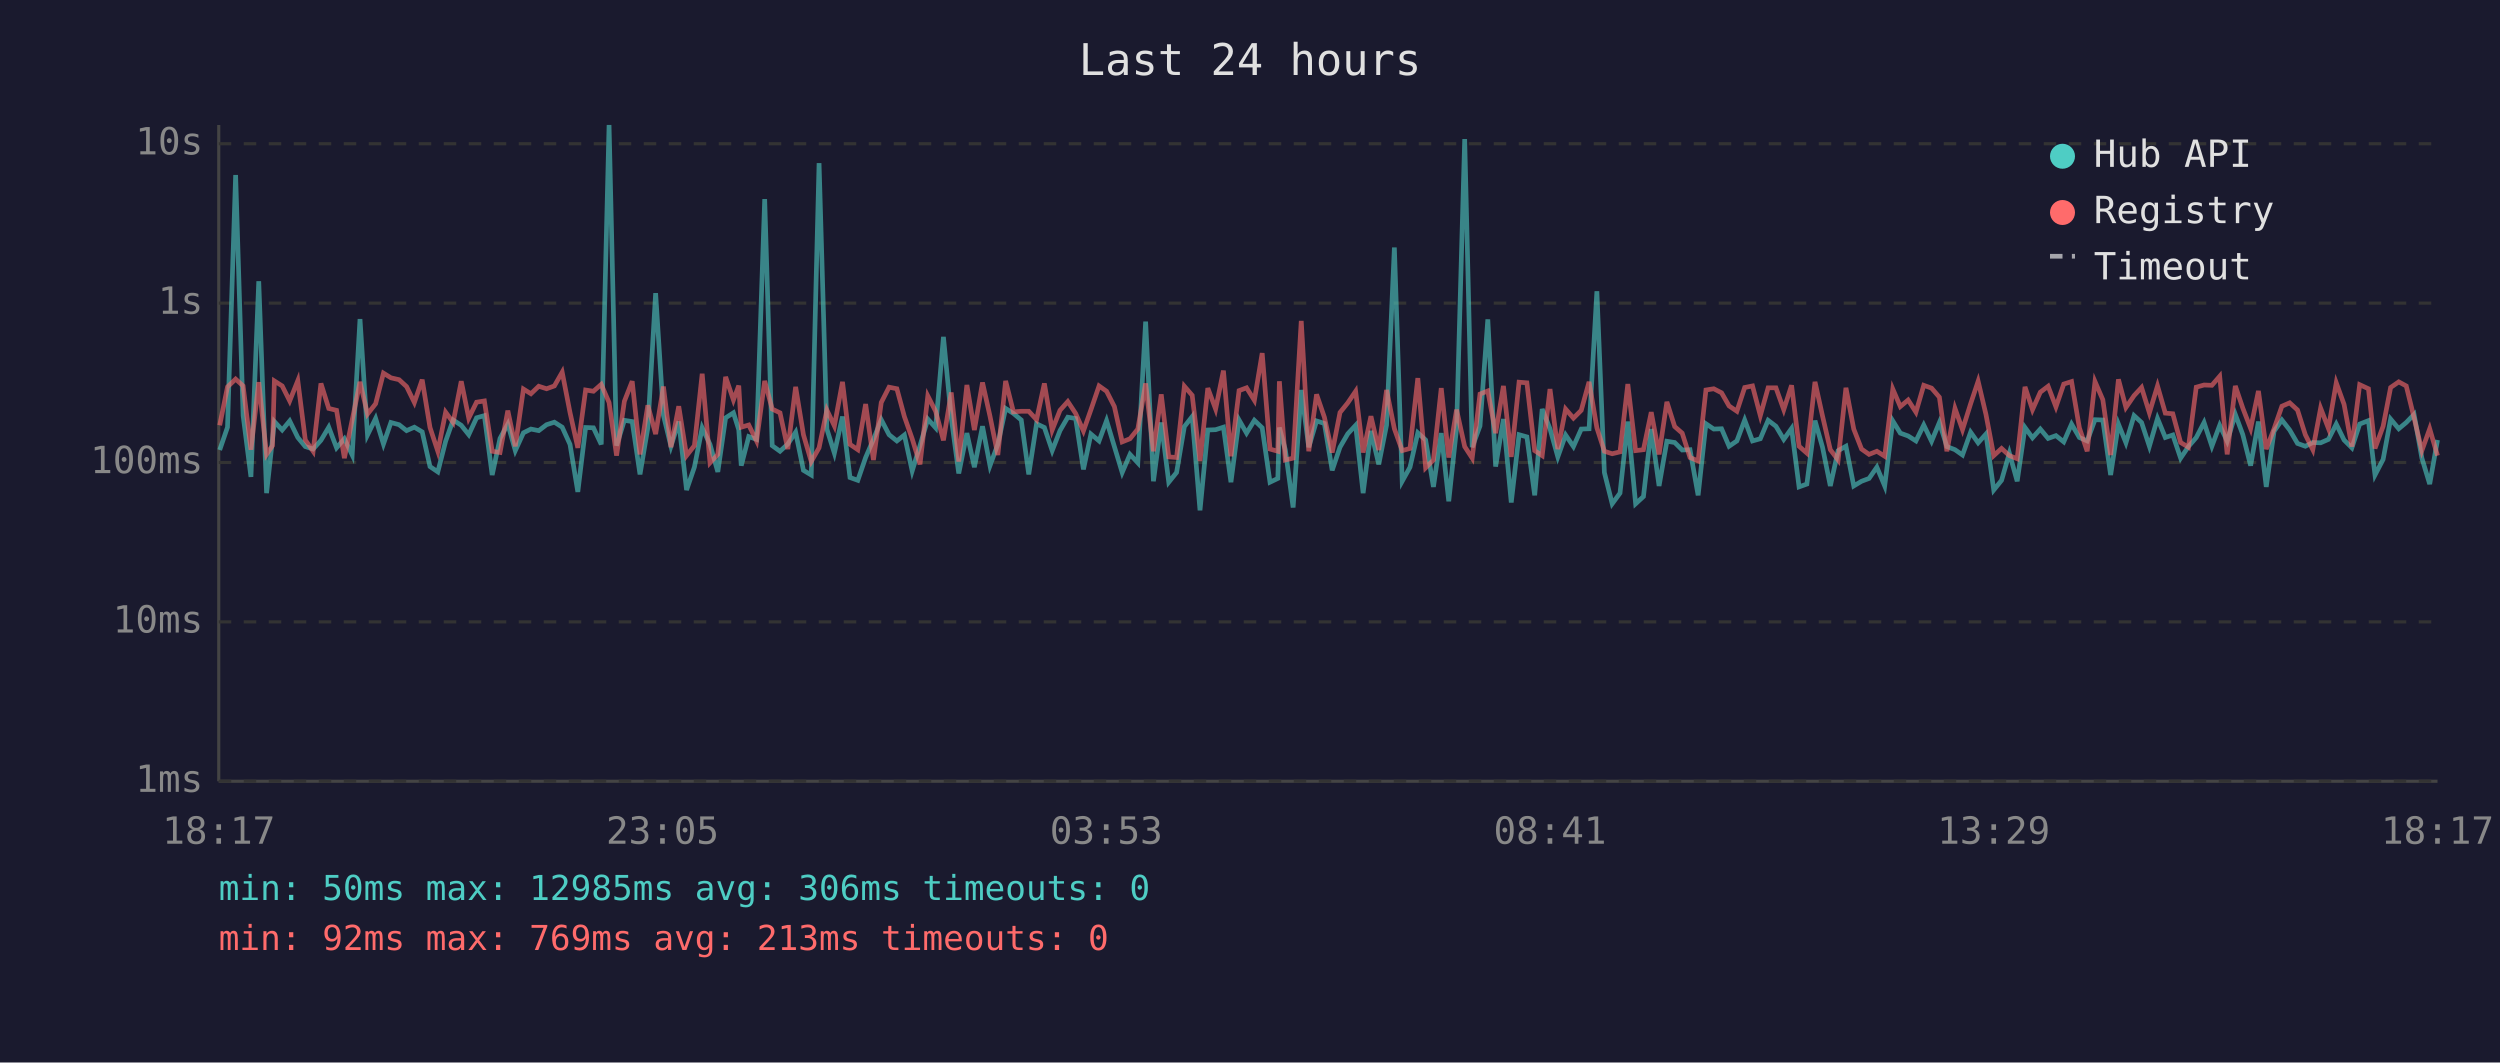
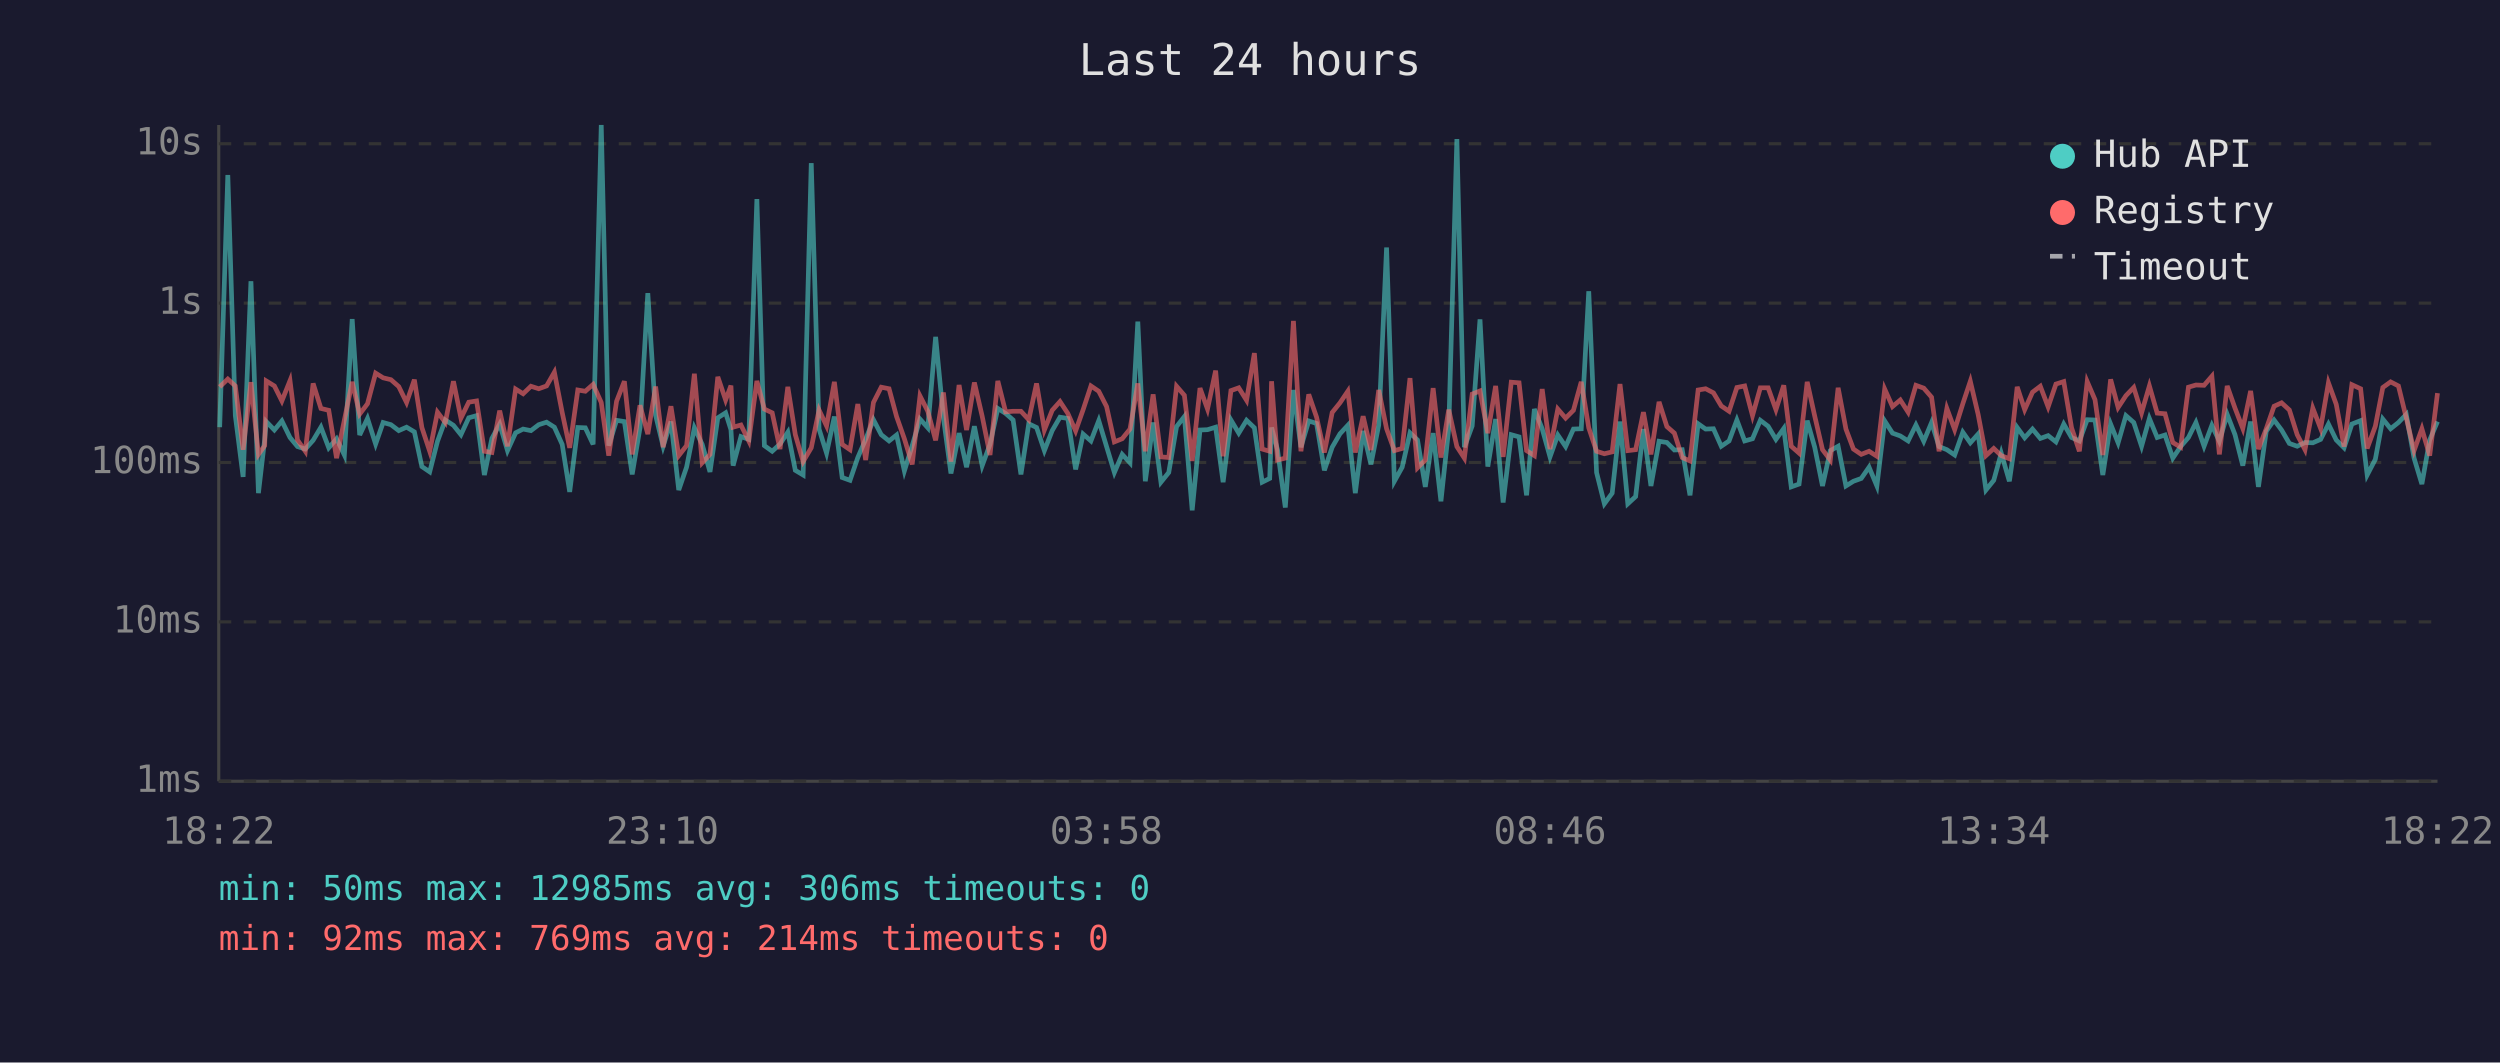
<svg xmlns="http://www.w3.org/2000/svg" viewBox="0 0 800 340" font-family="monospace" font-size="12">
  <rect width="800" height="340" fill="#1a1a2e" />
  <text x="400" y="24" fill="#e0e0e0" font-size="14" text-anchor="middle">Last 24 hours</text>
  <line x1="70" y1="40" x2="70" y2="250" stroke="#444" stroke-width="1" />
  <line x1="70" y1="250" x2="780" y2="250" stroke="#444" stroke-width="1" />
  <line x1="70" y1="250" x2="780" y2="250" stroke="#333" stroke-width="1" stroke-dasharray="4" />
  <text x="65" y="250" fill="#888" text-anchor="end" dominant-baseline="middle">1ms</text>
  <line x1="70" y1="199" x2="780" y2="199" stroke="#333" stroke-width="1" stroke-dasharray="4" />
  <text x="65" y="199" fill="#888" text-anchor="end" dominant-baseline="middle">10ms</text>
  <line x1="70" y1="148" x2="780" y2="148" stroke="#333" stroke-width="1" stroke-dasharray="4" />
  <text x="65" y="148" fill="#888" text-anchor="end" dominant-baseline="middle">100ms</text>
  <line x1="70" y1="97" x2="780" y2="97" stroke="#333" stroke-width="1" stroke-dasharray="4" />
  <text x="65" y="97" fill="#888" text-anchor="end" dominant-baseline="middle">1s</text>
  <line x1="70" y1="46" x2="780" y2="46" stroke="#333" stroke-width="1" stroke-dasharray="4" />
  <text x="65" y="46" fill="#888" text-anchor="end" dominant-baseline="middle">10s</text>
-   <text x="70" y="270" fill="#888" text-anchor="middle">18:17</text>
-   <text x="212" y="270" fill="#888" text-anchor="middle">23:05</text>
-   <text x="354" y="270" fill="#888" text-anchor="middle">03:53</text>
-   <text x="496" y="270" fill="#888" text-anchor="middle">08:41</text>
-   <text x="638" y="270" fill="#888" text-anchor="middle">13:29</text>
-   <text x="780" y="270" fill="#888" text-anchor="middle">18:17</text>
-   <polyline points="70.3,144.0 72.8,136.7 75.4,56.0 77.8,133.0 80.3,152.6 82.8,90.0 85.3,157.8 87.2,140.6 87.8,134.9 90.3,137.6 92.7,134.7 95.3,140.0 97.7,142.9 100.2,143.7 102.7,140.9 105.2,136.7 107.7,143.3 110.2,140.4 112.7,145.6 115.2,102.1 117.6,139.2 120.2,133.9 122.7,142.1 125.1,135.2 127.7,135.9 130.1,137.8 132.6,136.7 135.1,138.2 137.6,149.3 140.1,151.0 142.6,141.2 145.0,134.4 147.6,136.1 150.0,139.1 152.5,133.7 155.0,133.0 157.5,152.0 160.0,140.3 162.5,135.7 164.9,144.2 167.5,138.5 169.9,137.3 172.4,137.8 174.9,135.9 177.4,135.1 179.9,136.7 182.4,142.2 184.9,157.4 187.4,136.8 189.9,136.9 192.4,142.2 194.9,40.0 197.3,142.6 199.8,134.5 202.3,134.9 204.8,151.8 207.3,136.9 209.8,93.8 212.3,132.9 214.7,142.8 217.2,134.9 219.7,156.8 222.2,149.5 224.7,136.9 227.2,142.2 229.7,151.0 232.2,133.7 234.7,132.1 236.4,137.5 237.2,149.0 239.6,139.7 242.1,140.6 244.7,63.7 247.1,142.6 249.6,144.4 252.1,142.1 254.6,138.3 257.1,150.5 259.6,152.0 262.1,52.2 264.6,137.3 267.0,145.0 269.6,133.3 272.0,152.8 274.5,153.7 277.0,146.4 279.5,140.6 282.0,134.3 284.5,139.1 287.0,141.1 289.4,139.2 291.9,150.7 294.4,142.6 296.9,134.1 299.4,136.9 301.9,107.8 304.4,133.7 306.8,151.5 309.4,138.6 311.8,149.5 314.4,136.4 316.8,149.0 319.3,142.2 321.8,130.7 324.3,132.3 326.8,134.4 329.2,151.8 331.7,135.6 334.2,136.8 336.7,144.2 339.2,137.8 341.7,133.5 344.2,133.9 346.7,150.2 349.1,138.9 351.7,141.1 354.1,134.6 356.6,142.9 359.1,151.2 361.6,145.4 364.1,148.1 366.6,102.9 369.1,154.0 371.6,135.2 374.0,154.3 376.5,151.2 379.0,136.5 381.5,133.3 384.0,163.3 386.5,137.6 389.0,137.5 391.5,136.7 393.9,154.3 396.5,134.4 398.9,138.6 401.4,134.5 403.9,136.9 406.4,154.3 408.9,153.1 409.4,136.8 411.3,143.9 413.8,162.4 416.4,124.8 418.8,143.1 421.3,134.7 423.8,135.5 426.3,150.5 428.8,143.1 431.3,138.8 433.8,136.1 436.2,157.8 438.7,137.9 441.2,148.6 443.7,136.0 446.2,79.2 448.7,154.0 451.2,149.5 453.7,138.5 456.2,140.8 458.7,155.8 461.2,138.6 463.6,160.4 466.1,137.1 468.7,44.5 471.1,143.1 473.6,136.3 476.1,102.2 478.6,149.3 481.1,134.1 483.6,160.8 486.1,139.1 488.6,139.8 491.1,158.5 493.5,130.9 496.0,137.2 498.5,146.2 501.0,139.2 503.5,142.9 506.0,137.3 508.5,137.2 511.0,93.2 513.4,151.2 515.9,161.2 518.4,157.8 520.9,134.9 523.4,161.2 525.9,158.9 528.4,137.3 530.9,155.5 533.4,141.2 535.9,141.6 538.3,144.0 540.8,143.9 543.4,158.5 545.9,135.6 548.4,137.3 550.9,137.2 553.3,142.8 555.8,141.1 558.3,134.4 560.8,141.1 563.3,140.4 565.8,134.5 568.3,136.4 570.8,140.6 573.3,137.1 575.7,155.8 578.2,154.9 580.8,134.6 583.2,143.1 585.7,155.5 588.2,144.2 590.7,142.8 593.2,155.5 595.7,154.0 598.1,153.1 600.6,149.5 603.1,155.5 605.7,134.7 608.1,138.6 610.6,139.5 613.1,141.1 615.6,136.0 618.1,141.2 620.6,135.2 623.0,142.9 625.6,143.9 628.0,145.6 630.6,138.3 633.0,141.7 635.5,138.9 638.0,156.8 640.5,153.7 643.0,145.0 645.5,154.0 648.0,136.8 650.4,140.1 652.9,137.3 655.4,140.3 657.9,139.4 660.4,141.4 662.9,135.7 665.4,140.0 667.9,141.1 670.4,134.3 672.9,134.4 675.4,152.0 677.9,135.7 680.3,141.7 682.9,133.0 685.3,135.2 687.8,142.8 690.4,133.9 692.9,140.0 695.3,139.2 697.8,146.6 700.3,142.9 702.8,140.0 705.3,135.2 707.8,142.8 710.3,136.1 712.7,141.2 715.3,132.6 717.7,139.1 720.2,149.0 722.7,134.9 725.2,155.8 727.7,138.0 730.2,134.4 732.7,137.6 735.2,141.9 737.7,142.8 740.1,141.6 742.6,141.7 745.1,140.6 747.6,135.7 750.1,140.8 752.6,143.3 755.1,135.7 757.9,134.6 760.0,152.0 762.6,147.0 765.0,134.1 767.6,137.2 770.0,135.2 772.5,132.6 775.0,146.6 777.5,154.9 780.0,140.8" fill="none" stroke="#4ecdc4" stroke-width="1.5" opacity="0.6" />
-   <polyline points="70.3,136.1 72.8,123.8 75.4,121.3 77.8,123.5 80.3,143.9 82.8,122.3 85.3,145.4 87.2,142.6 87.8,121.9 90.3,123.5 92.7,128.3 95.3,121.8 97.7,140.8 100.2,144.4 102.7,122.7 105.2,130.7 107.7,131.3 110.2,146.6 112.7,134.4 115.2,122.2 117.6,132.5 120.2,129.2 122.7,119.4 125.1,120.9 127.7,121.5 130.1,123.7 132.6,128.8 135.1,121.5 137.6,136.8 140.1,144.4 142.6,131.9 145.0,135.2 147.6,122.0 150.0,133.8 152.5,128.7 155.0,128.3 157.5,144.4 160.0,144.8 162.5,131.4 164.9,142.8 167.5,124.5 169.9,126.0 172.4,123.6 174.9,124.4 177.4,123.5 179.9,119.1 182.4,132.0 184.9,143.3 187.4,124.8 189.9,125.2 192.4,123.0 194.9,128.8 197.3,145.8 199.8,128.4 202.3,122.0 204.8,145.4 207.3,129.7 209.8,138.9 212.3,123.7 214.7,143.1 217.2,130.0 219.7,145.8 222.2,142.6 224.7,119.6 227.2,148.1 229.7,145.4 232.2,120.6 234.7,128.0 236.4,123.4 237.2,136.7 239.6,136.0 242.1,141.1 244.7,121.9 247.1,130.9 249.6,132.1 252.1,143.7 254.6,123.8 257.1,139.1 259.6,147.7 262.1,143.3 264.6,131.2 267.0,136.3 269.6,122.2 272.0,142.2 274.5,143.9 277.0,129.3 279.5,147.2 282.0,128.8 284.5,123.9 287.0,124.4 289.4,133.3 291.9,140.4 294.4,148.6 296.9,126.7 299.4,131.6 301.9,140.9 304.4,125.6 306.8,147.7 309.4,123.2 311.8,137.6 314.4,122.4 316.8,133.2 319.3,145.6 321.8,121.9 324.3,131.8 326.8,131.6 329.2,131.6 331.7,134.3 334.2,122.7 336.7,137.6 339.2,131.3 341.7,128.5 344.2,132.3 346.7,137.9 349.1,131.1 351.7,123.5 354.1,125.2 356.6,130.1 359.1,141.4 361.6,140.4 364.1,137.3 366.6,122.7 369.1,144.4 371.6,126.2 374.0,146.2 376.5,146.4 379.0,123.6 381.5,126.5 384.0,147.5 386.5,124.2 389.0,130.9 391.5,118.6 393.9,146.0 396.5,125.0 398.9,124.1 401.4,128.1 403.9,113.0 406.4,143.7 408.9,144.4 409.4,122.0 411.3,147.2 413.8,146.6 416.4,102.7 418.8,144.4 421.3,126.2 423.8,133.5 426.3,144.8 428.8,132.0 431.3,128.9 433.8,125.2 436.2,144.8 438.7,133.2 441.2,144.0 443.7,124.8 446.2,137.2 448.7,144.2 451.2,143.5 453.7,121.0 456.2,149.7 458.7,147.2 461.2,124.2 463.6,146.4 466.1,131.1 468.7,142.9 471.1,146.6 473.6,126.1 476.1,125.1 478.6,138.6 481.1,123.5 483.6,146.2 486.1,122.3 488.6,122.5 491.1,144.2 493.5,145.8 496.0,124.5 498.5,143.7 501.0,130.9 503.5,133.8 506.0,131.3 508.5,122.2 511.0,136.9 513.4,144.4 515.9,145.2 518.4,144.6 520.9,122.9 523.4,144.2 525.9,143.9 528.4,131.9 530.9,145.4 533.4,128.6 535.9,136.5 538.3,138.6 540.8,146.4 543.4,147.5 545.9,124.8 548.4,124.4 550.9,125.7 553.3,129.9 555.8,131.6 558.3,124.0 560.8,123.5 563.3,133.0 565.8,124.1 568.3,124.1 570.8,131.1 573.3,123.3 575.7,142.8 578.2,145.0 580.8,122.2 583.2,133.1 585.7,143.9 588.2,147.2 590.7,124.1 593.2,137.3 595.7,143.7 598.1,145.4 600.6,144.4 603.1,146.0 605.7,124.5 608.1,130.1 610.6,128.0 613.1,131.9 615.6,123.3 618.1,124.2 620.6,127.1 623.0,144.4 625.6,130.7 628.0,137.5 630.6,129.2 633.0,122.0 635.5,132.6 638.0,145.8 640.5,143.5 643.0,145.8 645.5,146.8 648.0,123.8 650.4,131.1 652.9,125.5 655.4,123.6 657.9,130.2 660.4,122.9 662.9,122.1 665.4,136.9 667.9,144.4 670.4,122.1 672.9,127.9 675.4,145.6 677.9,121.4 680.3,130.4 682.9,126.6 685.3,124.0 687.8,132.1 690.4,123.5 692.9,132.2 695.3,132.4 697.8,141.6 700.3,143.1 702.8,123.9 705.3,123.2 707.8,123.3 710.3,120.4 712.7,145.4 715.3,123.5 717.7,130.6 720.2,137.1 722.7,125.1 725.2,143.7 727.7,137.2 730.2,130.0 732.7,128.9 735.2,131.2 737.7,139.1 740.1,143.9 742.6,130.6 745.1,137.1 747.6,122.5 750.1,129.4 752.6,142.9 755.1,123.1 757.9,124.4 760.0,143.5 762.6,136.4 765.0,124.0 767.6,122.2 770.0,123.5 772.5,133.7 775.0,144.2 777.5,137.2 780.0,145.8" fill="none" stroke="#ff6b6b" stroke-width="1.5" opacity="0.6" />
+   <text x="70" y="270" fill="#888" text-anchor="middle">18:22</text>
+   <text x="212" y="270" fill="#888" text-anchor="middle">23:10</text>
+   <text x="354" y="270" fill="#888" text-anchor="middle">03:58</text>
+   <text x="496" y="270" fill="#888" text-anchor="middle">08:46</text>
+   <text x="638" y="270" fill="#888" text-anchor="middle">13:34</text>
+   <text x="780" y="270" fill="#888" text-anchor="middle">18:22</text>
+   <polyline points="70.3,136.7 72.9,56.0 75.3,133.0 77.8,152.6 80.3,90.0 82.7,157.8 84.7,140.6 85.2,134.9 87.8,137.6 90.2,134.7 92.8,140.0 95.2,142.9 97.7,143.7 100.2,140.9 102.7,136.7 105.2,143.3 107.7,140.4 110.2,145.6 112.7,102.1 115.1,139.2 117.6,133.9 120.2,142.1 122.6,135.2 125.1,135.9 127.6,137.8 130.1,136.7 132.6,138.2 135.0,149.3 137.5,151.0 140.0,141.2 142.5,134.4 145.1,136.1 147.5,139.1 150.0,133.7 152.5,133.0 155.0,152.0 157.4,140.3 159.9,135.7 162.4,144.2 165.0,138.5 167.4,137.3 169.9,137.8 172.4,135.9 174.9,135.1 177.4,136.7 179.9,142.2 182.3,157.4 184.9,136.8 187.3,136.9 189.8,142.2 192.4,40.0 194.8,142.6 197.3,134.5 199.8,134.9 202.3,151.8 204.8,136.9 207.3,93.8 209.8,132.9 212.2,142.8 214.7,134.9 217.2,156.8 219.7,149.5 222.2,136.9 224.7,142.2 227.2,151.0 229.7,133.7 232.2,132.1 233.9,137.5 234.6,149.0 237.1,139.7 239.6,140.6 242.2,63.7 244.6,142.6 247.1,144.4 249.6,142.1 252.1,138.3 254.5,150.5 257.0,152.0 259.6,52.2 262.1,137.3 264.5,145.0 267.0,133.3 269.5,152.8 272.0,153.7 274.5,146.4 277.0,140.6 279.5,134.3 282.0,139.1 284.5,141.1 286.9,139.2 289.4,150.7 291.9,142.6 294.4,134.1 296.9,136.9 299.4,107.8 301.9,133.7 304.3,151.5 306.9,138.6 309.3,149.5 311.8,136.4 314.3,149.0 316.8,142.2 319.3,130.7 321.8,132.3 324.2,134.4 326.7,151.8 329.2,135.6 331.7,136.8 334.2,144.2 336.7,137.8 339.2,133.5 341.7,133.9 344.2,150.2 346.6,138.9 349.1,141.1 351.6,134.6 354.1,142.9 356.6,151.2 359.1,145.4 361.6,148.1 364.1,102.9 366.5,154.0 369.0,135.2 371.5,154.3 374.0,151.2 376.5,136.5 379.0,133.3 381.5,163.3 384.0,137.6 386.4,137.5 389.0,136.7 391.4,154.3 393.9,134.4 396.4,138.6 398.9,134.5 401.4,136.9 403.9,154.3 406.3,153.1 406.9,136.8 408.8,143.9 411.3,162.4 413.9,124.8 416.3,143.1 418.8,134.7 421.3,135.5 423.8,150.5 426.3,143.1 428.8,138.8 431.3,136.1 433.7,157.8 436.2,137.9 438.7,148.6 441.2,136.0 443.7,79.2 446.2,154.0 448.7,149.5 451.2,138.5 453.6,140.8 456.1,155.8 458.6,138.6 461.1,160.4 463.6,137.1 466.2,44.5 468.6,143.1 471.1,136.3 473.6,102.2 476.1,149.3 478.6,134.1 481.0,160.8 483.6,139.1 486.1,139.8 488.5,158.5 491.0,130.9 493.5,137.2 496.0,146.2 498.5,139.2 501.0,142.9 503.5,137.3 506.0,137.2 508.4,93.2 510.9,151.2 513.4,161.2 515.9,157.8 518.4,134.9 520.9,161.2 523.4,158.9 525.9,137.3 528.3,155.5 530.9,141.2 533.4,141.6 535.8,144.0 538.3,143.9 540.8,158.5 543.4,135.6 545.8,137.3 548.3,137.2 550.8,142.8 553.3,141.1 555.8,134.4 558.3,141.1 560.8,140.4 563.3,134.5 565.8,136.4 568.3,140.6 570.8,137.1 573.2,155.8 575.7,154.9 578.3,134.6 580.7,143.1 583.2,155.5 585.7,144.2 588.2,142.8 590.7,155.5 593.1,154.0 595.6,153.1 598.1,149.5 600.6,155.5 603.1,134.7 605.6,138.6 608.1,139.5 610.6,141.1 613.1,136.0 615.6,141.2 618.1,135.2 620.5,142.9 623.0,143.9 625.5,145.6 628.1,138.3 630.5,141.7 633.0,138.9 635.5,156.8 638.0,153.7 640.4,145.0 643.0,154.0 645.5,136.8 647.9,140.1 650.4,137.3 652.9,140.3 655.4,139.4 657.9,141.4 660.4,135.7 662.9,140.0 665.4,141.1 667.9,134.3 670.4,134.4 672.9,152.0 675.4,135.7 677.8,141.7 680.3,133.0 682.8,135.2 685.3,142.8 687.8,133.9 690.3,140.0 692.8,139.2 695.3,146.6 697.8,142.9 700.3,140.0 702.7,135.2 705.3,142.8 707.8,136.1 710.2,141.2 712.7,132.6 715.2,139.1 717.7,149.0 720.2,134.9 722.7,155.8 725.2,138.0 727.7,134.4 730.1,137.6 732.6,141.9 735.1,142.8 737.6,141.6 740.1,141.7 742.6,140.6 745.1,135.7 747.6,140.8 750.1,143.3 752.6,135.7 755.4,134.6 757.5,152.0 760.1,147.0 762.5,134.1 765.0,137.2 767.5,135.2 770.0,132.6 772.5,146.6 775.0,154.9 777.5,140.8 780.0,134.9" fill="none" stroke="#4ecdc4" stroke-width="1.5" opacity="0.6" />
+   <polyline points="70.3,123.8 72.9,121.3 75.3,123.5 77.8,143.9 80.3,122.3 82.7,145.4 84.7,142.6 85.2,121.9 87.8,123.5 90.2,128.3 92.8,121.8 95.2,140.8 97.7,144.4 100.2,122.7 102.7,130.7 105.2,131.3 107.7,146.6 110.2,134.4 112.7,122.2 115.1,132.5 117.6,129.2 120.2,119.4 122.6,120.9 125.1,121.5 127.6,123.7 130.1,128.8 132.6,121.5 135.0,136.8 137.5,144.4 140.0,131.9 142.5,135.2 145.1,122.0 147.5,133.8 150.0,128.7 152.5,128.3 155.0,144.4 157.4,144.8 159.9,131.4 162.4,142.8 165.0,124.5 167.4,126.0 169.9,123.6 172.4,124.4 174.9,123.5 177.4,119.1 179.9,132.0 182.3,143.3 184.9,124.8 187.3,125.2 189.8,123.0 192.4,128.8 194.8,145.8 197.3,128.4 199.8,122.0 202.3,145.4 204.8,129.7 207.3,138.9 209.8,123.7 212.2,143.1 214.7,130.0 217.2,145.8 219.7,142.6 222.2,119.6 224.7,148.1 227.2,145.4 229.7,120.6 232.2,128.0 233.9,123.4 234.6,136.7 237.1,136.0 239.6,141.1 242.2,121.9 244.6,130.9 247.1,132.1 249.6,143.7 252.1,123.8 254.5,139.1 257.0,147.7 259.6,143.3 262.1,131.2 264.5,136.3 267.0,122.2 269.5,142.2 272.0,143.9 274.5,129.3 277.0,147.2 279.5,128.8 282.0,123.9 284.5,124.4 286.9,133.3 289.4,140.4 291.9,148.6 294.4,126.7 296.9,131.6 299.4,140.9 301.9,125.6 304.3,147.7 306.9,123.2 309.3,137.6 311.8,122.4 314.3,133.2 316.8,145.6 319.3,121.9 321.8,131.8 324.2,131.6 326.7,131.6 329.2,134.3 331.7,122.7 334.2,137.6 336.7,131.3 339.2,128.5 341.7,132.3 344.2,137.9 346.6,131.1 349.1,123.5 351.6,125.2 354.1,130.1 356.6,141.4 359.1,140.4 361.6,137.3 364.1,122.7 366.5,144.4 369.0,126.2 371.5,146.2 374.0,146.4 376.5,123.6 379.0,126.5 381.5,147.5 384.0,124.2 386.4,130.9 389.0,118.6 391.4,146.0 393.9,125.0 396.4,124.1 398.9,128.1 401.4,113.0 403.9,143.7 406.3,144.4 406.9,122.0 408.8,147.2 411.3,146.6 413.9,102.7 416.3,144.4 418.8,126.2 421.3,133.5 423.8,144.8 426.3,132.0 428.8,128.9 431.3,125.2 433.7,144.8 436.2,133.2 438.7,144.0 441.2,124.8 443.7,137.2 446.2,144.2 448.7,143.5 451.2,121.0 453.6,149.7 456.1,147.2 458.6,124.2 461.1,146.4 463.6,131.1 466.2,142.9 468.6,146.6 471.1,126.1 473.6,125.1 476.1,138.6 478.6,123.5 481.0,146.2 483.6,122.3 486.1,122.5 488.5,144.2 491.0,145.8 493.5,124.5 496.0,143.7 498.5,130.9 501.0,133.8 503.5,131.3 506.0,122.2 508.4,136.9 510.9,144.4 513.4,145.2 515.9,144.6 518.4,122.9 520.9,144.2 523.4,143.9 525.9,131.9 528.3,145.4 530.9,128.6 533.4,136.5 535.8,138.6 538.3,146.4 540.8,147.5 543.4,124.8 545.8,124.4 548.3,125.7 550.8,129.9 553.3,131.6 555.8,124.0 558.3,123.5 560.8,133.0 563.3,124.1 565.8,124.1 568.3,131.1 570.8,123.3 573.2,142.8 575.7,145.0 578.3,122.2 580.7,133.1 583.2,143.9 585.7,147.2 588.2,124.1 590.7,137.3 593.1,143.7 595.6,145.4 598.1,144.4 600.6,146.0 603.1,124.5 605.6,130.1 608.1,128.0 610.6,131.9 613.1,123.3 615.6,124.2 618.1,127.1 620.5,144.4 623.0,130.7 625.5,137.5 628.1,129.2 630.5,122.0 633.0,132.6 635.5,145.8 638.0,143.5 640.4,145.8 643.0,146.8 645.5,123.8 647.9,131.1 650.4,125.5 652.9,123.6 655.4,130.2 657.9,122.9 660.4,122.1 662.9,136.9 665.4,144.4 667.9,122.1 670.4,127.9 672.9,145.6 675.4,121.4 677.8,130.4 680.3,126.6 682.8,124.0 685.3,132.1 687.8,123.5 690.3,132.2 692.8,132.4 695.3,141.6 697.8,143.1 700.3,123.9 702.7,123.2 705.3,123.3 707.8,120.4 710.2,145.4 712.7,123.5 715.2,130.6 717.7,137.1 720.2,125.1 722.7,143.7 725.2,137.2 727.7,130.0 730.1,128.9 732.6,131.2 735.1,139.1 737.6,143.9 740.1,130.6 742.6,137.1 745.1,122.5 747.6,129.4 750.1,142.9 752.6,123.1 755.4,124.4 757.5,143.5 760.1,136.4 762.5,124.0 765.0,122.2 767.5,123.5 770.0,133.7 772.5,144.2 775.0,137.2 777.5,145.8 780.0,125.8" fill="none" stroke="#ff6b6b" stroke-width="1.5" opacity="0.6" />
  <circle cx="660" cy="50" r="4" fill="#4ecdc4" />
  <text x="670" y="50" fill="#e0e0e0" dominant-baseline="middle">Hub API</text>
  <circle cx="660" cy="68" r="4" fill="#ff6b6b" />
  <text x="670" y="68" fill="#e0e0e0" dominant-baseline="middle">Registry</text>
  <line x1="656" y1="82" x2="664" y2="82" stroke="#e0e0e0" stroke-width="1.5" stroke-dasharray="4,3" opacity="0.7" />
  <text x="670" y="86" fill="#e0e0e0" dominant-baseline="middle">Timeout</text>
  <text x="70" y="288" fill="#4ecdc4" font-size="11">min: 50ms  max: 12985ms  avg: 306ms  timeouts: 0</text>
-   <text x="70" y="304" fill="#ff6b6b" font-size="11">min: 92ms  max: 769ms  avg: 213ms  timeouts: 0</text>
+   <text x="70" y="304" fill="#ff6b6b" font-size="11">min: 92ms  max: 769ms  avg: 214ms  timeouts: 0</text>
</svg>
